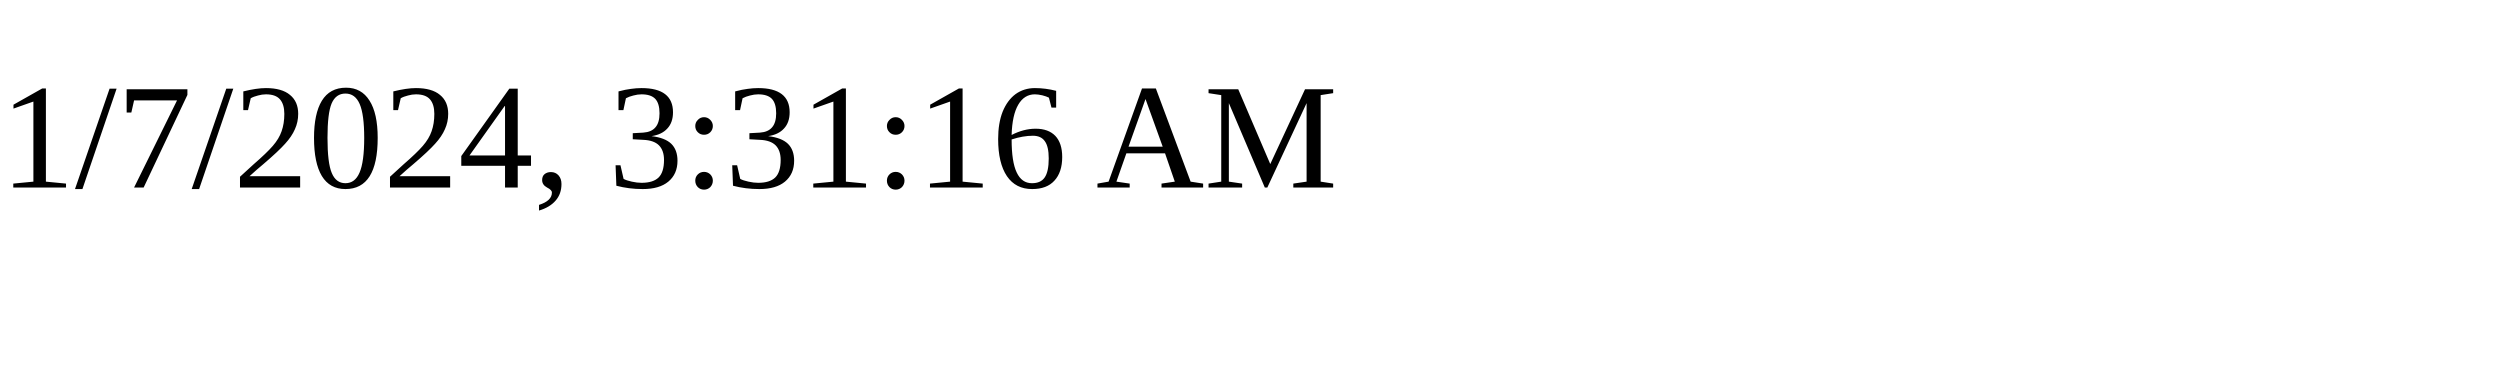
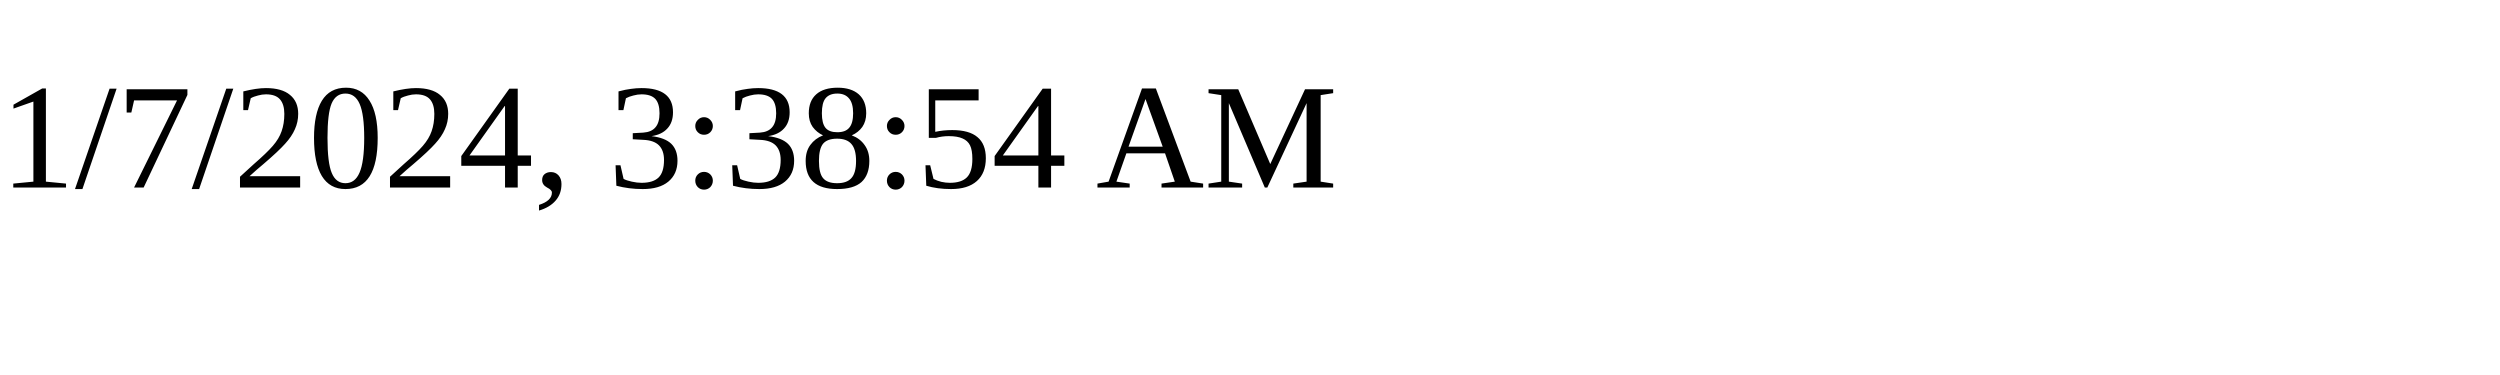
<svg xmlns="http://www.w3.org/2000/svg" height="30" width="200">
-   <text x="0" y="15">1/7/2024, 3:31:16 AM</text>
+   <text x="0" y="15">1/7/2024, 3:38:54 AM</text>
</svg>
